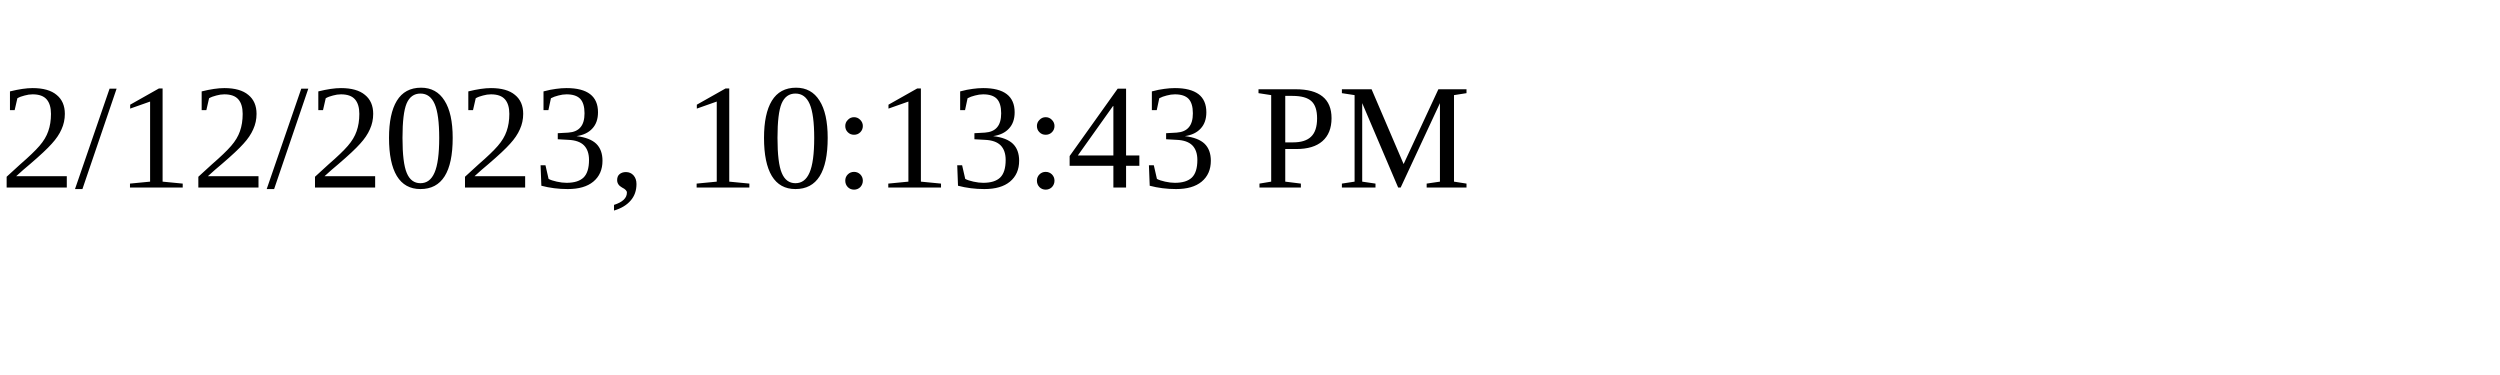
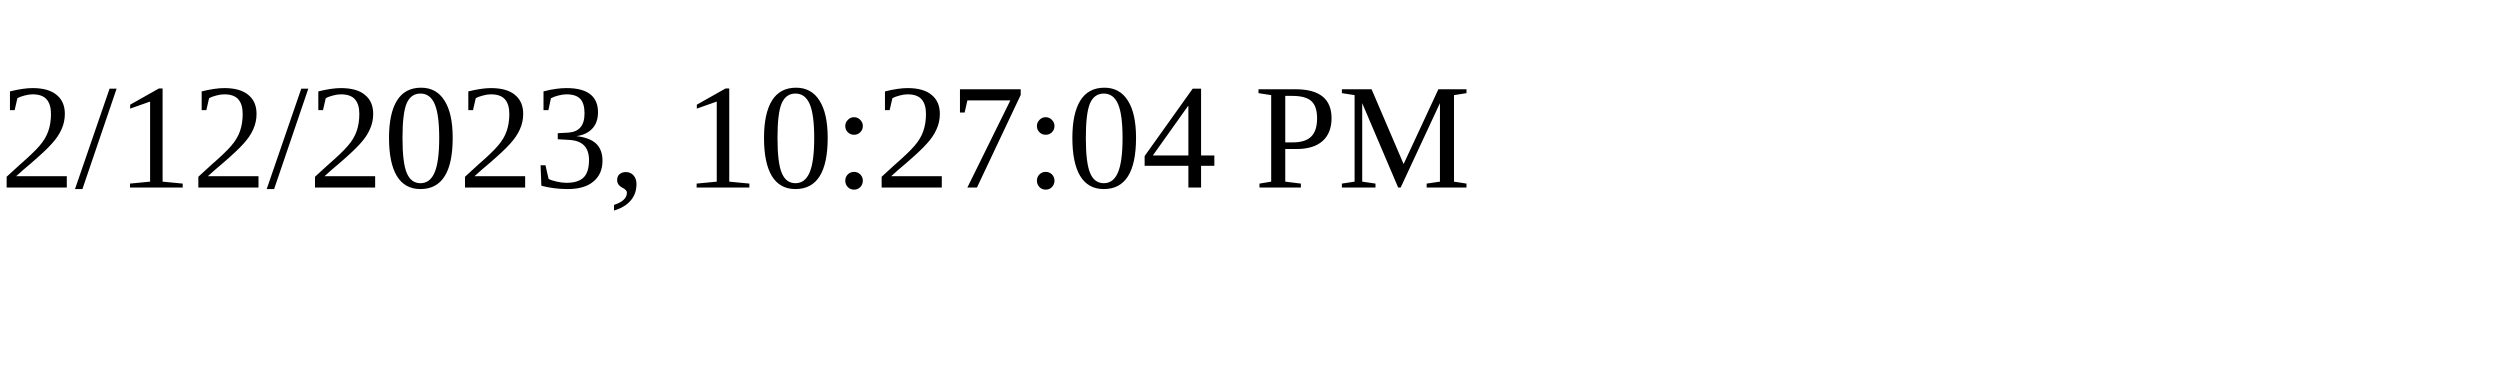
<svg xmlns="http://www.w3.org/2000/svg" height="30" width="200">
-   <text x="0" y="15">2/12/2023, 10:13:43 PM</text>
+   <text x="0" y="15">2/12/2023, 10:27:04 PM</text>
</svg>
